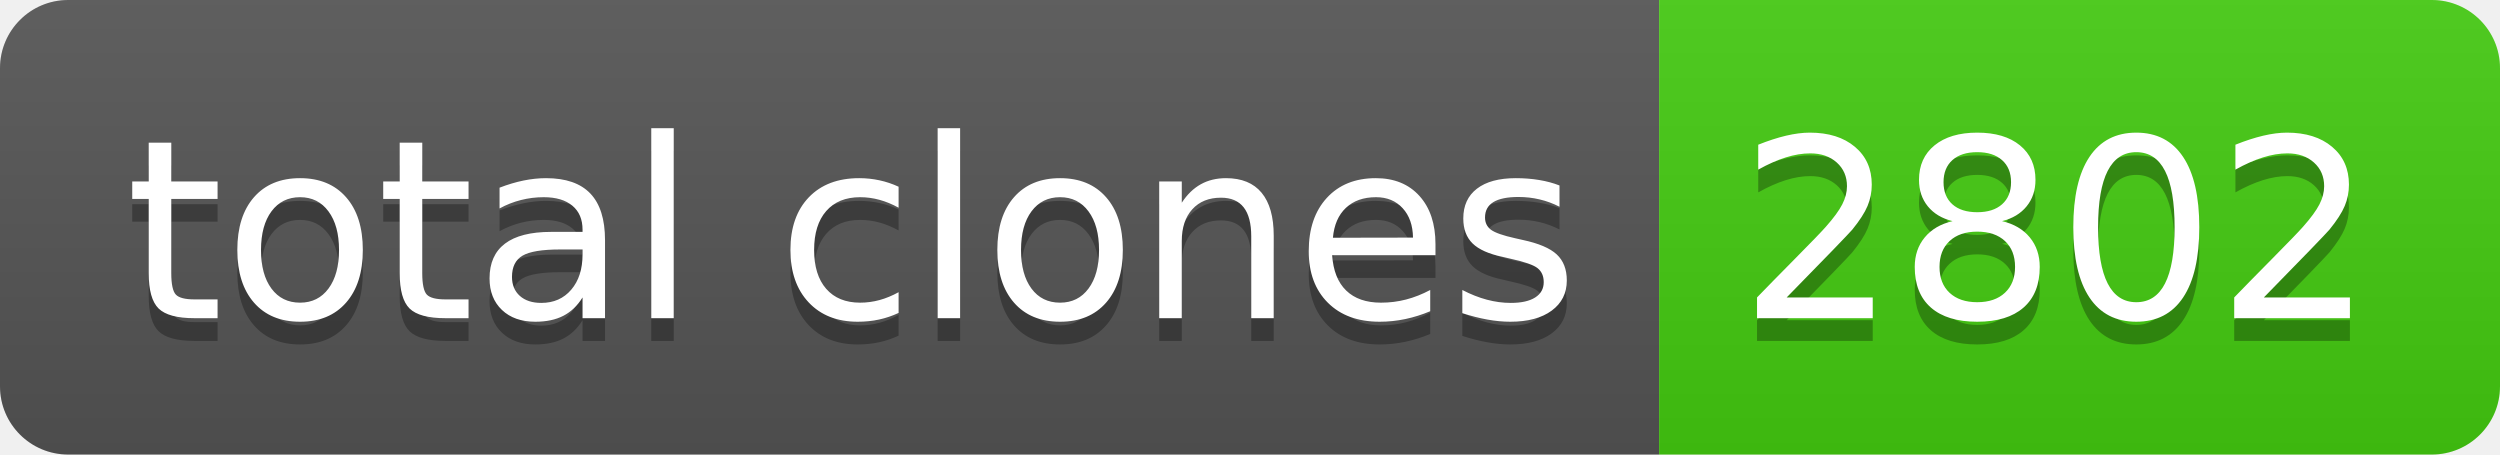
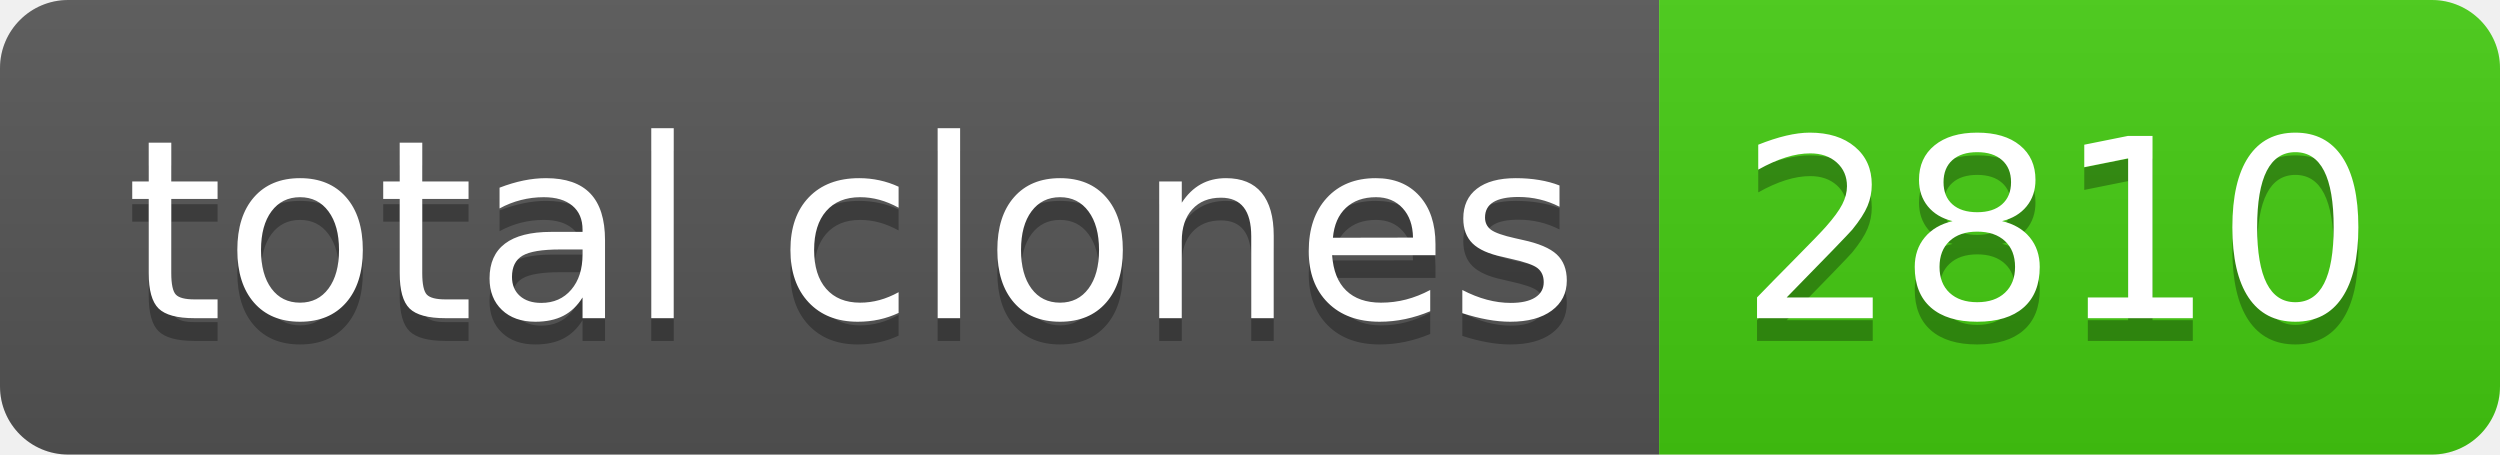
- <svg xmlns="http://www.w3.org/2000/svg" width="110" height="20" role="img" aria-label="total clones: 2802">
+ <svg xmlns="http://www.w3.org/2000/svg" width="110" height="20" role="img" aria-label="total clones: 2810">
  <linearGradient id="s" x2="0" y2="100%">
    <stop offset="0" stop-color="#bbb" stop-opacity=".1" />
    <stop offset="1" stop-opacity=".1" />
  </linearGradient>
  <clipPath id="r">
    <rect width="110" height="20" rx="3" fill="#fff" />
  </clipPath>
  <g clip-path="url(#r)">
    <rect width="73" height="20" fill="#555" />
    <rect x="73" width="37" height="20" fill="#4c1" />
    <rect width="110" height="20" fill="url(#s)" />
  </g>
  <g fill="#fff" text-anchor="middle" font-family="Verdana,Geneva,DejaVu Sans,sans-serif" text-rendering="geometricPrecision" font-size="110">
    <text aria-hidden="true" x="375" y="150" fill="#010101" fill-opacity=".3" transform="scale(.1)" textLength="630">total clones</text>
    <text x="375" y="140" transform="scale(.1)" fill="#fff" textLength="630">total clones</text>
-     <text aria-hidden="true" x="905" y="150" fill="#010101" fill-opacity=".3" transform="scale(.1)" textLength="270">2802</text>
-     <text x="905" y="140" transform="scale(.1)" fill="#fff" textLength="270">2802</text>
+     <text aria-hidden="true" x="905" y="150" fill="#010101" fill-opacity=".3" transform="scale(.1)" textLength="270">2810</text>
+     <text x="905" y="140" transform="scale(.1)" fill="#fff" textLength="270">2810</text>
  </g>
</svg>
